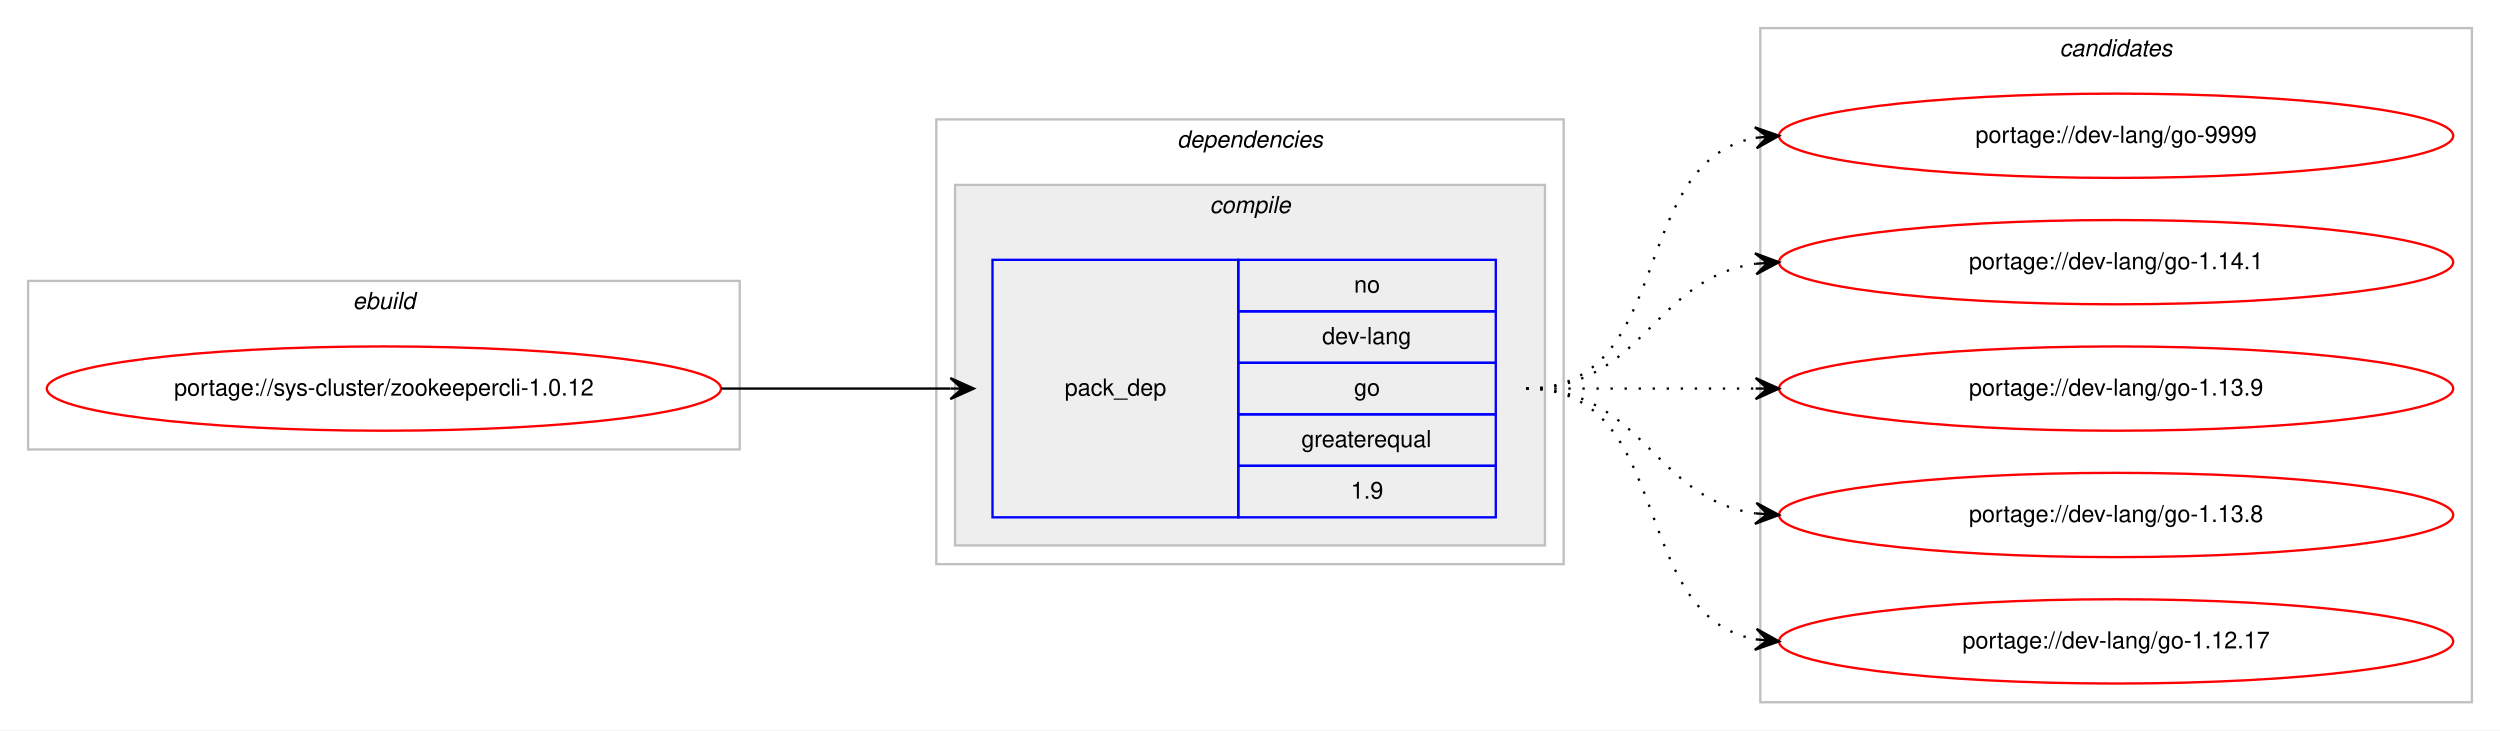
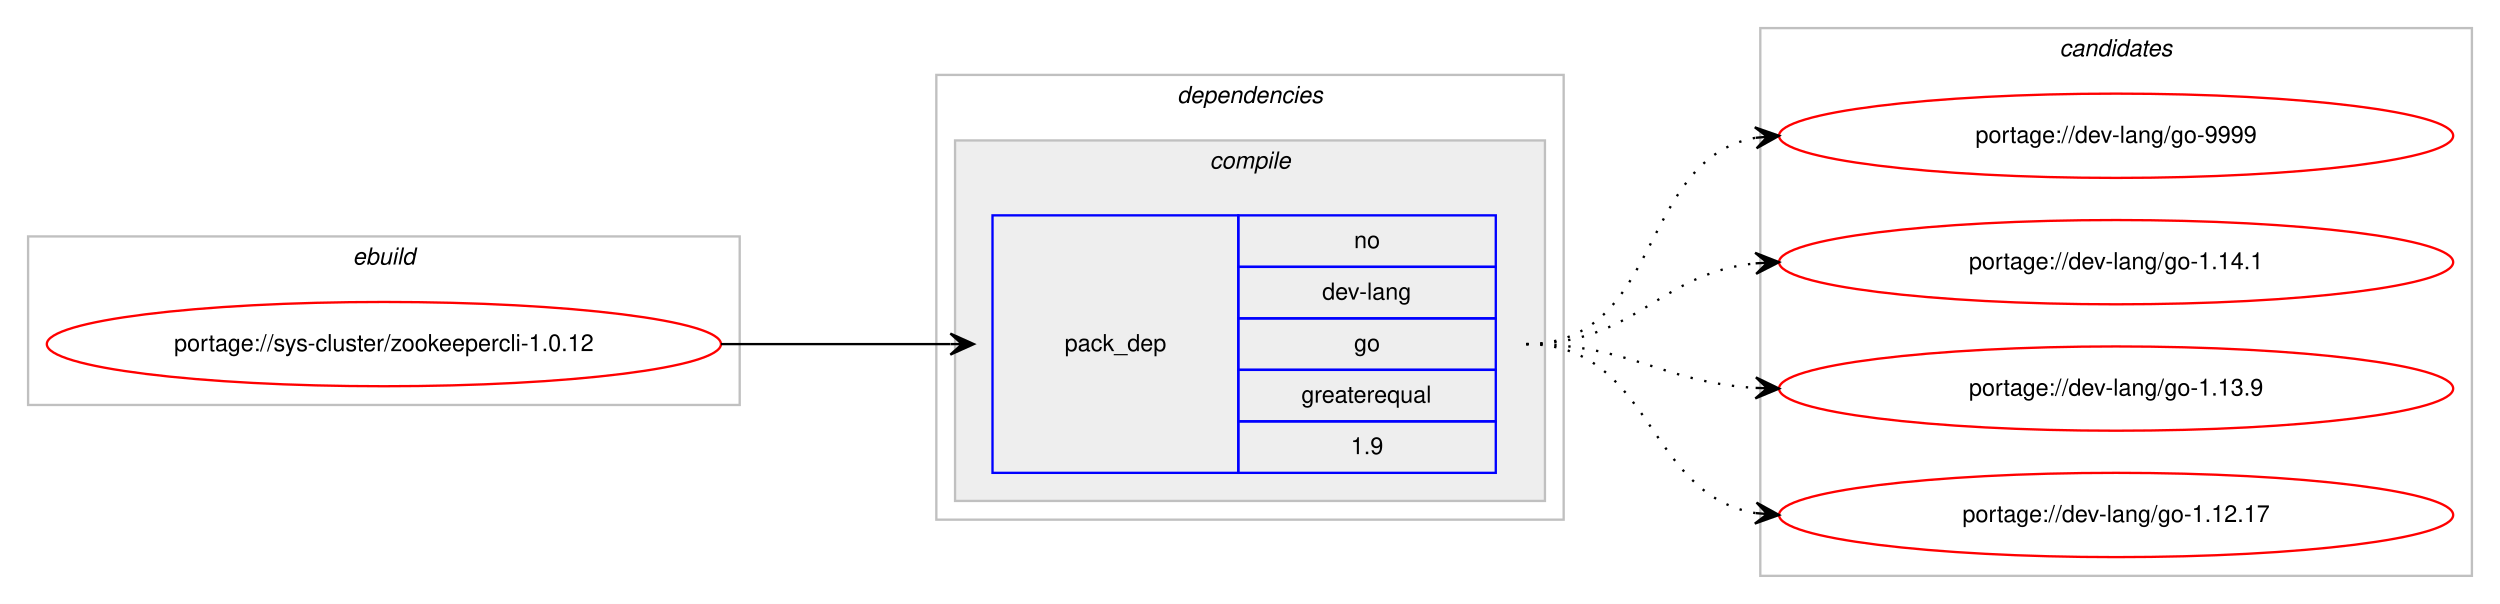
- <svg xmlns="http://www.w3.org/2000/svg" xmlns:xlink="http://www.w3.org/1999/xlink" width="1068pt" height="312pt" viewBox="0.00 0.00 1068.00 312.00">
-   <g id="graph0" class="graph" transform="scale(1 1) rotate(0) translate(4 308)">
-     <polygon fill="#ffffff" stroke="transparent" points="-4,4 -4,-308 1064,-308 1064,4 -4,4" />
+ <svg xmlns="http://www.w3.org/2000/svg" xmlns:xlink="http://www.w3.org/1999/xlink" width="1068pt" height="258pt" viewBox="0.00 0.00 1068.00 258.00">
+   <g id="graph0" class="graph" transform="scale(1 1) rotate(0) translate(4 254)">
+     <polygon fill="#ffffff" stroke="transparent" points="-4,4 -4,-254 1064,-254 1064,4 -4,4" />
    <g id="clust1" class="cluster">
-       <polygon fill="none" stroke="#c0c0c0" points="8,-116 8,-188 312,-188 312,-116 8,-116" />
-       <text text-anchor="start" x="146.663" y="-176" font-family="Helvetica,sans-Serif" font-style="italic" font-size="10.00" fill="#000000">ebuild</text>
+       <polygon fill="none" stroke="#c0c0c0" points="8,-81 8,-153 312,-153 312,-81 8,-81" />
+       <text text-anchor="start" x="146.663" y="-141" font-family="Helvetica,sans-Serif" font-style="italic" font-size="10.00" fill="#000000">ebuild</text>
    </g>
    <g id="clust2" class="cluster">
-       <polygon fill="none" stroke="#c0c0c0" points="396,-67 396,-257 664,-257 664,-67 396,-67" />
-       <text text-anchor="start" x="498.875" y="-245" font-family="Helvetica,sans-Serif" font-style="italic" font-size="10.00" fill="#000000">dependencies</text>
+       <polygon fill="none" stroke="#c0c0c0" points="396,-32 396,-222 664,-222 664,-32 396,-32" />
+       <text text-anchor="start" x="498.875" y="-210" font-family="Helvetica,sans-Serif" font-style="italic" font-size="10.00" fill="#000000">dependencies</text>
    </g>
    <g id="clust3" class="cluster">
-       <polygon fill="#eeeeee" stroke="#c0c0c0" points="404,-75 404,-229 656,-229 656,-75 404,-75" />
-       <text text-anchor="start" x="512.778" y="-217" font-family="Helvetica,sans-Serif" font-style="italic" font-size="10.00" fill="#000000">compile</text>
+       <polygon fill="#eeeeee" stroke="#c0c0c0" points="404,-40 404,-194 656,-194 656,-40 404,-40" />
+       <text text-anchor="start" x="512.778" y="-182" font-family="Helvetica,sans-Serif" font-style="italic" font-size="10.00" fill="#000000">compile</text>
    </g>
    <g id="clust7" class="cluster">
-       <polygon fill="none" stroke="#c0c0c0" points="748,-8 748,-296 1052,-296 1052,-8 748,-8" />
-       <text text-anchor="start" x="875.824" y="-284" font-family="Helvetica,sans-Serif" font-style="italic" font-size="10.00" fill="#000000">candidates</text>
+       <polygon fill="none" stroke="#c0c0c0" points="748,-8 748,-242 1052,-242 1052,-8 748,-8" />
+       <text text-anchor="start" x="875.824" y="-230" font-family="Helvetica,sans-Serif" font-style="italic" font-size="10.00" fill="#000000">candidates</text>
    </g>
    <g id="node1" class="node">
      <g id="a_node1">
        <a xlink:href="../sys-cluster/zookeepercli-1.0.12.svg" xlink:title="portage://sys-cluster/zookeepercli-1.0.12">
-           <ellipse fill="none" stroke="#ff0000" cx="160" cy="-142" rx="144" ry="18" />
-           <text text-anchor="middle" x="160" y="-139" font-family="Helvetica,sans-Serif" font-size="10.00" fill="#000000">portage://sys-cluster/zookeepercli-1.0.12</text>
+           <ellipse fill="none" stroke="#ff0000" cx="160" cy="-107" rx="144" ry="18" />
+           <text text-anchor="middle" x="160" y="-104" font-family="Helvetica,sans-Serif" font-size="10.00" fill="#000000">portage://sys-cluster/zookeepercli-1.0.12</text>
        </a>
      </g>
    </g>
    <g id="node2" class="node">
-       <polygon fill="none" stroke="#0000ff" points="420,-87 420,-197 525,-197 525,-87 420,-87" />
-       <text text-anchor="start" x="450.823" y="-139" font-family="Helvetica,sans-Serif" font-size="10.00" fill="#000000">pack_dep</text>
-       <polygon fill="none" stroke="#0000ff" points="525,-175 525,-197 635,-197 635,-175 525,-175" />
-       <text text-anchor="start" x="574.441" y="-183" font-family="Helvetica,sans-Serif" font-size="10.00" fill="#000000">no</text>
-       <polygon fill="none" stroke="#0000ff" points="525,-153 525,-175 635,-175 635,-153 525,-153" />
-       <text text-anchor="start" x="560.828" y="-161" font-family="Helvetica,sans-Serif" font-size="10.00" fill="#000000">dev-lang</text>
-       <polygon fill="none" stroke="#0000ff" points="525,-131 525,-153 635,-153 635,-131 525,-131" />
-       <text text-anchor="start" x="574.441" y="-139" font-family="Helvetica,sans-Serif" font-size="10.00" fill="#000000">go</text>
-       <polygon fill="none" stroke="#0000ff" points="525,-109 525,-131 635,-131 635,-109 525,-109" />
-       <text text-anchor="start" x="551.936" y="-117" font-family="Helvetica,sans-Serif" font-size="10.00" fill="#000000">greaterequal</text>
-       <polygon fill="none" stroke="#0000ff" points="525,-87 525,-109 635,-109 635,-87 525,-87" />
-       <text text-anchor="start" x="573.052" y="-95" font-family="Helvetica,sans-Serif" font-size="10.00" fill="#000000">1.9</text>
+       <polygon fill="none" stroke="#0000ff" points="420,-52 420,-162 525,-162 525,-52 420,-52" />
+       <text text-anchor="start" x="450.823" y="-104" font-family="Helvetica,sans-Serif" font-size="10.00" fill="#000000">pack_dep</text>
+       <polygon fill="none" stroke="#0000ff" points="525,-140 525,-162 635,-162 635,-140 525,-140" />
+       <text text-anchor="start" x="574.441" y="-148" font-family="Helvetica,sans-Serif" font-size="10.00" fill="#000000">no</text>
+       <polygon fill="none" stroke="#0000ff" points="525,-118 525,-140 635,-140 635,-118 525,-118" />
+       <text text-anchor="start" x="560.828" y="-126" font-family="Helvetica,sans-Serif" font-size="10.00" fill="#000000">dev-lang</text>
+       <polygon fill="none" stroke="#0000ff" points="525,-96 525,-118 635,-118 635,-96 525,-96" />
+       <text text-anchor="start" x="574.441" y="-104" font-family="Helvetica,sans-Serif" font-size="10.00" fill="#000000">go</text>
+       <polygon fill="none" stroke="#0000ff" points="525,-74 525,-96 635,-96 635,-74 525,-74" />
+       <text text-anchor="start" x="551.936" y="-82" font-family="Helvetica,sans-Serif" font-size="10.00" fill="#000000">greaterequal</text>
+       <polygon fill="none" stroke="#0000ff" points="525,-52 525,-74 635,-74 635,-52 525,-52" />
+       <text text-anchor="start" x="573.052" y="-60" font-family="Helvetica,sans-Serif" font-size="10.00" fill="#000000">1.9</text>
    </g>
    <g id="edge1" class="edge">
-       <path fill="none" stroke="#000000" d="M304,-142C348.438,-142 362.02,-142 401.878,-142" />
-       <polygon fill="#000000" stroke="#000000" points="412,-142 402,-146.5 407,-142 402,-142 402,-142 402,-142 407,-142 402,-137.5 412,-142 412,-142" />
+       <path fill="none" stroke="#000000" d="M304,-107C348.438,-107 362.02,-107 401.878,-107" />
+       <polygon fill="#000000" stroke="#000000" points="412,-107 402,-111.5 407,-107 402,-107 402,-107 402,-107 407,-107 402,-102.5 412,-107 412,-107" />
    </g>
    <g id="node3" class="node">
      <g id="a_node3">
        <a xlink:href="../dev-lang/go-9999.svg" xlink:title="portage://dev-lang/go-9999">
-           <ellipse fill="none" stroke="#ff0000" cx="900" cy="-250" rx="144" ry="18" />
-           <text text-anchor="middle" x="900" y="-247" font-family="Helvetica,sans-Serif" font-size="10.00" fill="#000000">portage://dev-lang/go-9999</text>
+           <ellipse fill="none" stroke="#ff0000" cx="900" cy="-196" rx="144" ry="18" />
+           <text text-anchor="middle" x="900" y="-193" font-family="Helvetica,sans-Serif" font-size="10.00" fill="#000000">portage://dev-lang/go-9999</text>
        </a>
      </g>
    </g>
    <g id="edge2" class="edge">
-       <path fill="none" stroke="#000000" stroke-dasharray="1,5" d="M648,-142C712.303,-142 690.78,-238.91 746.031,-249.131" />
-       <polygon fill="#000000" stroke="#000000" points="756,-250 745.647,-253.614 751.019,-249.566 746.038,-249.131 746.038,-249.131 746.038,-249.131 751.019,-249.566 746.429,-244.648 756,-250 756,-250" />
+       <path fill="none" stroke="#000000" stroke-dasharray="1,5" d="M648,-107C706.554,-107 695.453,-185.876 745.845,-195.119" />
+       <polygon fill="#000000" stroke="#000000" points="756,-196 745.649,-199.619 751.019,-195.568 746.037,-195.136 746.037,-195.136 746.037,-195.136 751.019,-195.568 746.426,-190.653 756,-196 756,-196" />
    </g>
    <g id="node4" class="node">
      <g id="a_node4">
        <a xlink:href="../dev-lang/go-1.14.1.svg" xlink:title="portage://dev-lang/go-1.14.1">
-           <ellipse fill="none" stroke="#ff0000" cx="900" cy="-196" rx="144" ry="18" />
-           <text text-anchor="middle" x="900" y="-193" font-family="Helvetica,sans-Serif" font-size="10.00" fill="#000000">portage://dev-lang/go-1.14.1</text>
+           <ellipse fill="none" stroke="#ff0000" cx="900" cy="-142" rx="144" ry="18" />
+           <text text-anchor="middle" x="900" y="-139" font-family="Helvetica,sans-Serif" font-size="10.00" fill="#000000">portage://dev-lang/go-1.14.1</text>
        </a>
      </g>
    </g>
    <g id="edge3" class="edge">
-       <path fill="none" stroke="#000000" stroke-dasharray="1,5" d="M648,-142C698.102,-142 702.012,-189.066 745.979,-195.317" />
-       <polygon fill="#000000" stroke="#000000" points="756,-196 745.717,-199.81 751.012,-195.66 746.023,-195.32 746.023,-195.32 746.023,-195.32 751.012,-195.66 746.329,-190.831 756,-196 756,-196" />
+       <path fill="none" stroke="#000000" stroke-dasharray="1,5" d="M648,-107C694.91,-107 704.332,-137.251 745.97,-141.505" />
+       <polygon fill="#000000" stroke="#000000" points="756,-142 745.79,-146.002 751.006,-141.754 746.012,-141.507 746.012,-141.507 746.012,-141.507 751.006,-141.754 746.234,-137.013 756,-142 756,-142" />
    </g>
    <g id="node5" class="node">
      <g id="a_node5">
        <a xlink:href="../dev-lang/go-1.13.9.svg" xlink:title="portage://dev-lang/go-1.13.9">
-           <ellipse fill="none" stroke="#ff0000" cx="900" cy="-142" rx="144" ry="18" />
-           <text text-anchor="middle" x="900" y="-139" font-family="Helvetica,sans-Serif" font-size="10.00" fill="#000000">portage://dev-lang/go-1.13.9</text>
+           <ellipse fill="none" stroke="#ff0000" cx="900" cy="-88" rx="144" ry="18" />
+           <text text-anchor="middle" x="900" y="-85" font-family="Helvetica,sans-Serif" font-size="10.00" fill="#000000">portage://dev-lang/go-1.13.9</text>
        </a>
      </g>
    </g>
    <g id="edge4" class="edge">
-       <path fill="none" stroke="#000000" stroke-dasharray="1,5" d="M648,-142C692.438,-142 706.02,-142 745.878,-142" />
-       <polygon fill="#000000" stroke="#000000" points="756,-142 746,-146.5 751,-142 746,-142 746,-142 746,-142 751,-142 746,-137.5 756,-142 756,-142" />
+       <path fill="none" stroke="#000000" stroke-dasharray="1,5" d="M648,-107C693.215,-107 705.542,-90.647 746.004,-88.283" />
+       <polygon fill="#000000" stroke="#000000" points="756,-88 746.132,-92.782 751.002,-88.142 746.004,-88.283 746.004,-88.283 746.004,-88.283 751.002,-88.142 745.876,-83.785 756,-88 756,-88" />
    </g>
    <g id="node6" class="node">
      <g id="a_node6">
-         <a xlink:href="../dev-lang/go-1.13.8.svg" xlink:title="portage://dev-lang/go-1.13.8">
-           <ellipse fill="none" stroke="#ff0000" cx="900" cy="-88" rx="144" ry="18" />
-           <text text-anchor="middle" x="900" y="-85" font-family="Helvetica,sans-Serif" font-size="10.00" fill="#000000">portage://dev-lang/go-1.13.8</text>
-         </a>
-       </g>
-     </g>
-     <g id="edge5" class="edge">
-       <path fill="none" stroke="#000000" stroke-dasharray="1,5" d="M648,-142C698.102,-142 702.012,-94.934 745.979,-88.683" />
-       <polygon fill="#000000" stroke="#000000" points="756,-88 746.329,-93.169 751.012,-88.34 746.023,-88.68 746.023,-88.68 746.023,-88.68 751.012,-88.34 745.717,-84.19 756,-88 756,-88" />
-     </g>
-     <g id="node7" class="node">
-       <g id="a_node7">
        <a xlink:href="../dev-lang/go-1.12.17.svg" xlink:title="portage://dev-lang/go-1.12.17">
          <ellipse fill="none" stroke="#ff0000" cx="900" cy="-34" rx="144" ry="18" />
          <text text-anchor="middle" x="900" y="-31" font-family="Helvetica,sans-Serif" font-size="10.00" fill="#000000">portage://dev-lang/go-1.12.17</text>
        </a>
      </g>
    </g>
-     <g id="edge6" class="edge">
-       <path fill="none" stroke="#000000" stroke-dasharray="1,5" d="M648,-142C712.303,-142 690.78,-45.09 746.031,-34.869" />
-       <polygon fill="#000000" stroke="#000000" points="756,-34 746.429,-39.352 751.019,-34.434 746.038,-34.869 746.038,-34.869 746.038,-34.869 751.019,-34.434 745.647,-30.386 756,-34 756,-34" />
+     <g id="edge5" class="edge">
+       <path fill="none" stroke="#000000" stroke-dasharray="1,5" d="M648,-107C702.316,-107 698.79,-42.84 745.876,-34.82" />
+       <polygon fill="#000000" stroke="#000000" points="756,-34 746.396,-39.292 751.016,-34.404 746.033,-34.807 746.033,-34.807 746.033,-34.807 751.016,-34.404 745.669,-30.322 756,-34 756,-34" />
    </g>
  </g>
</svg>
